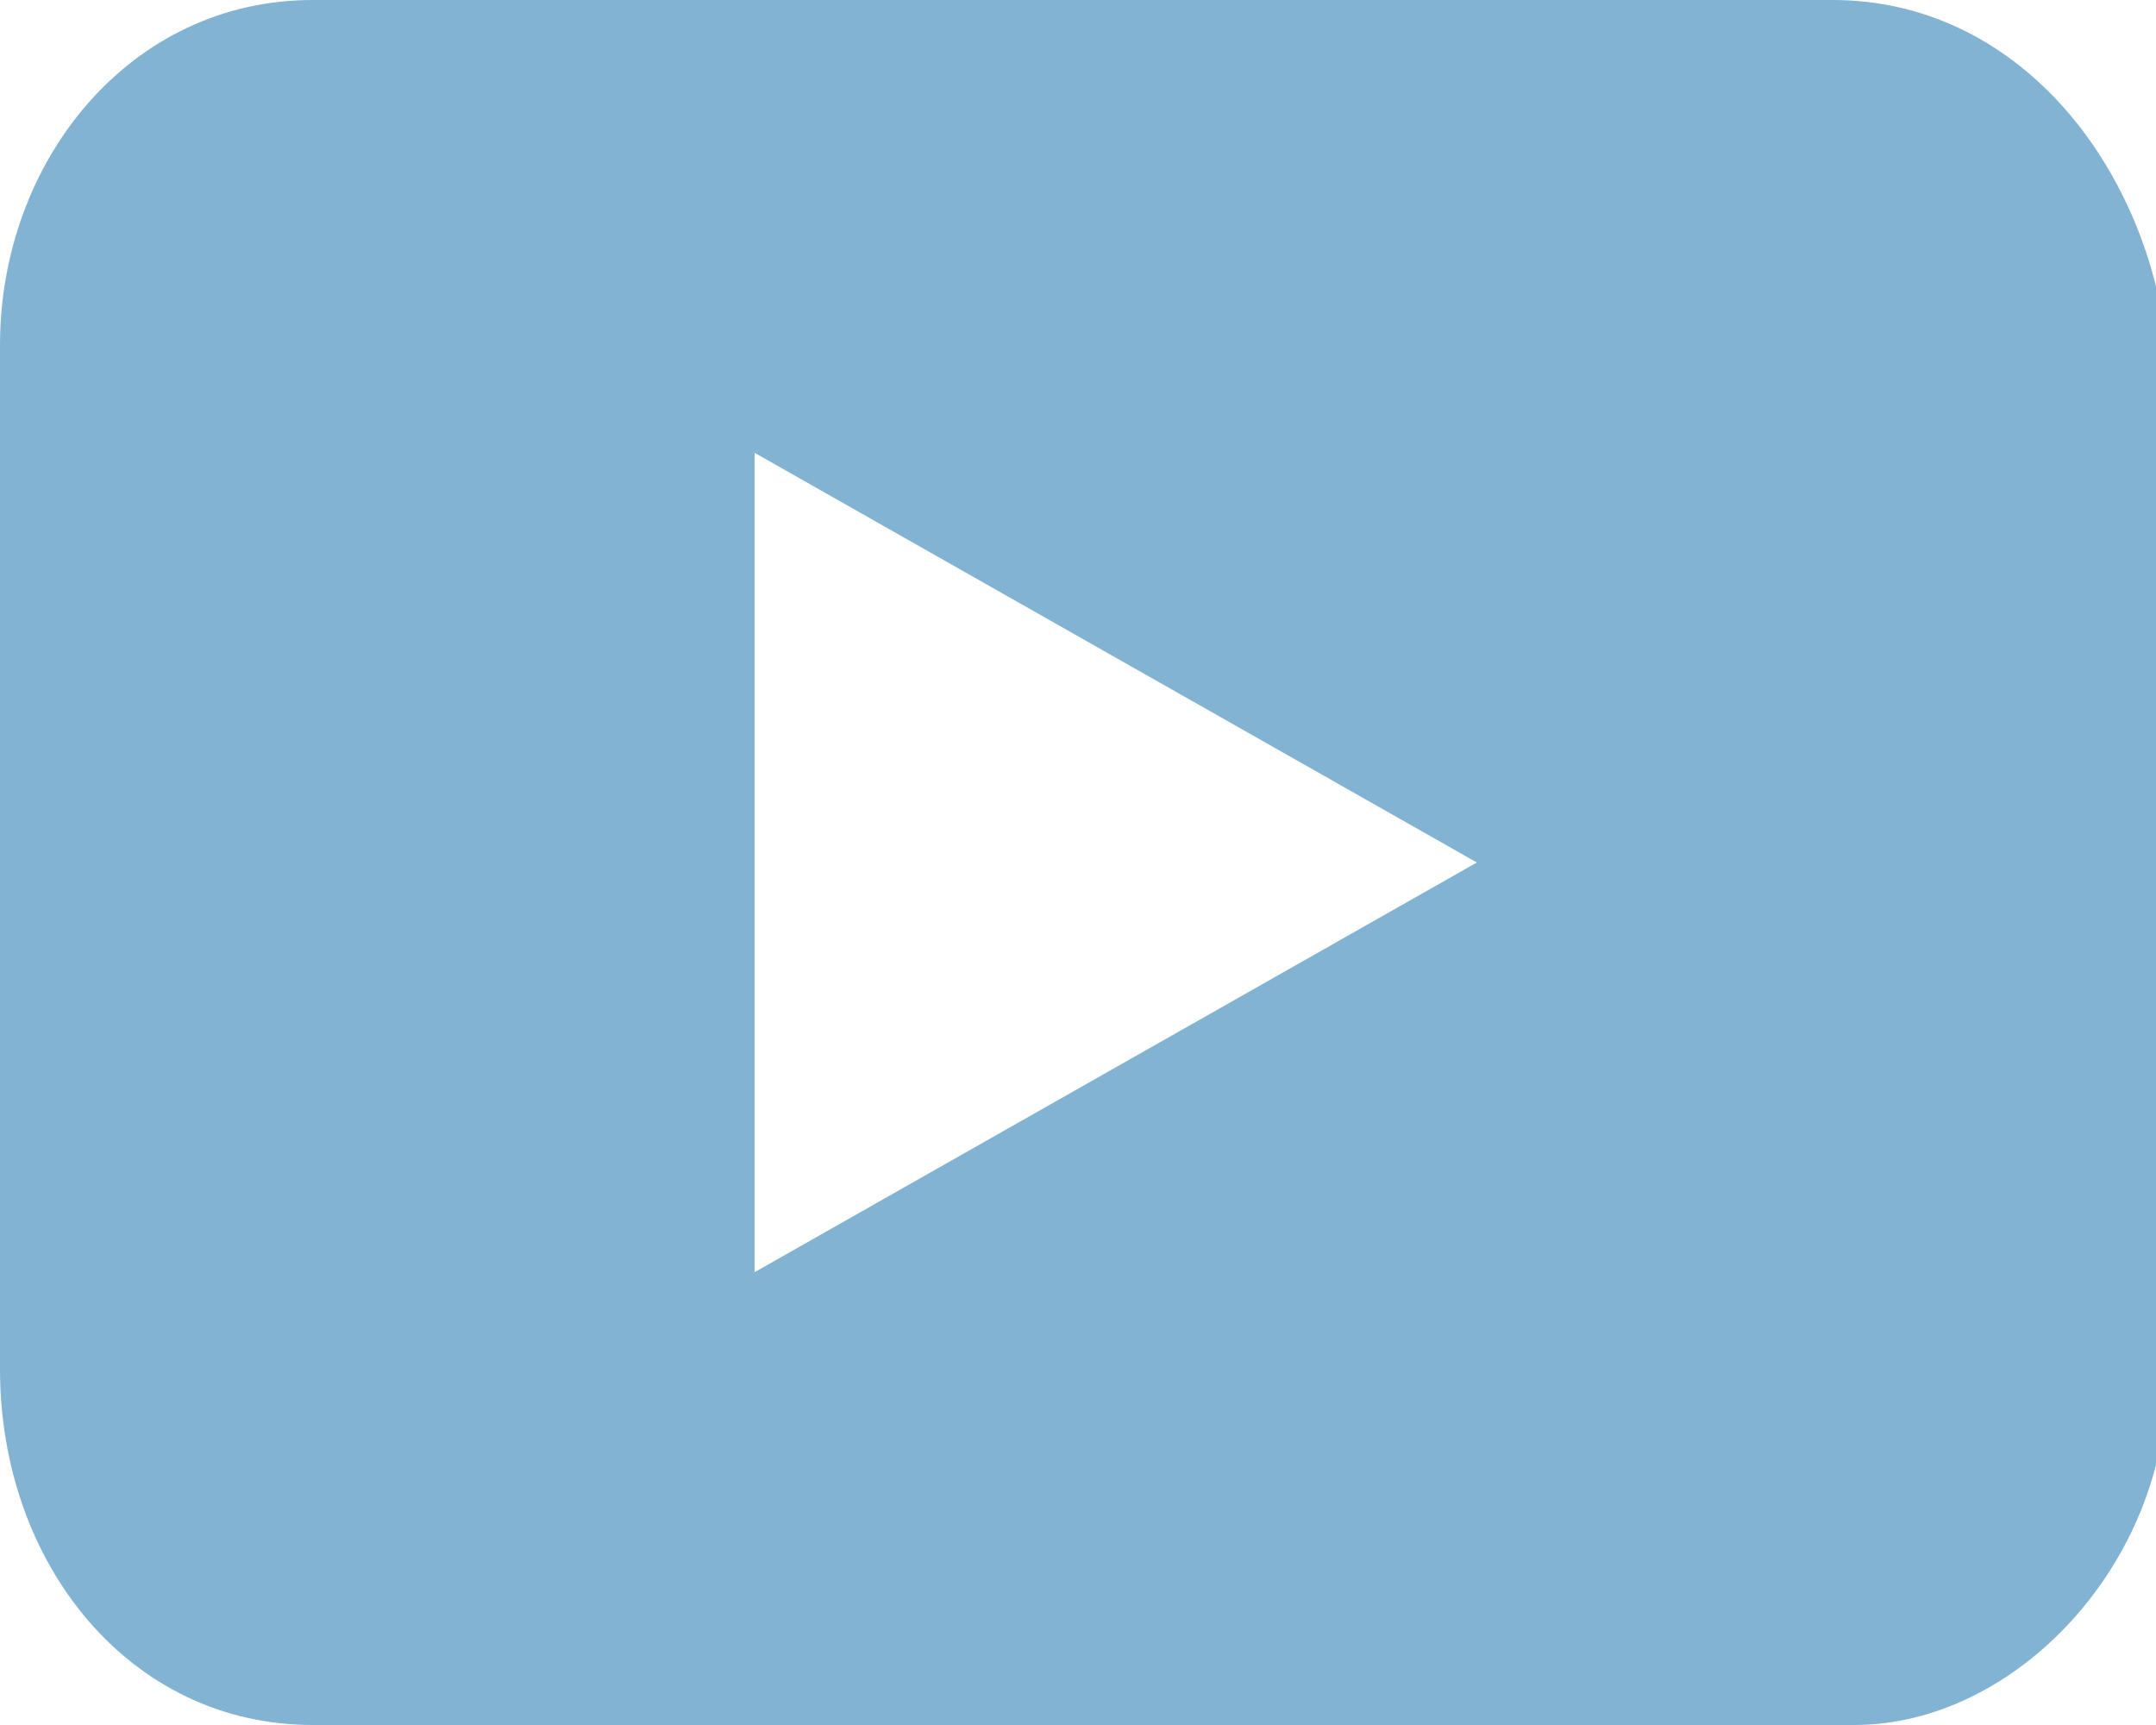
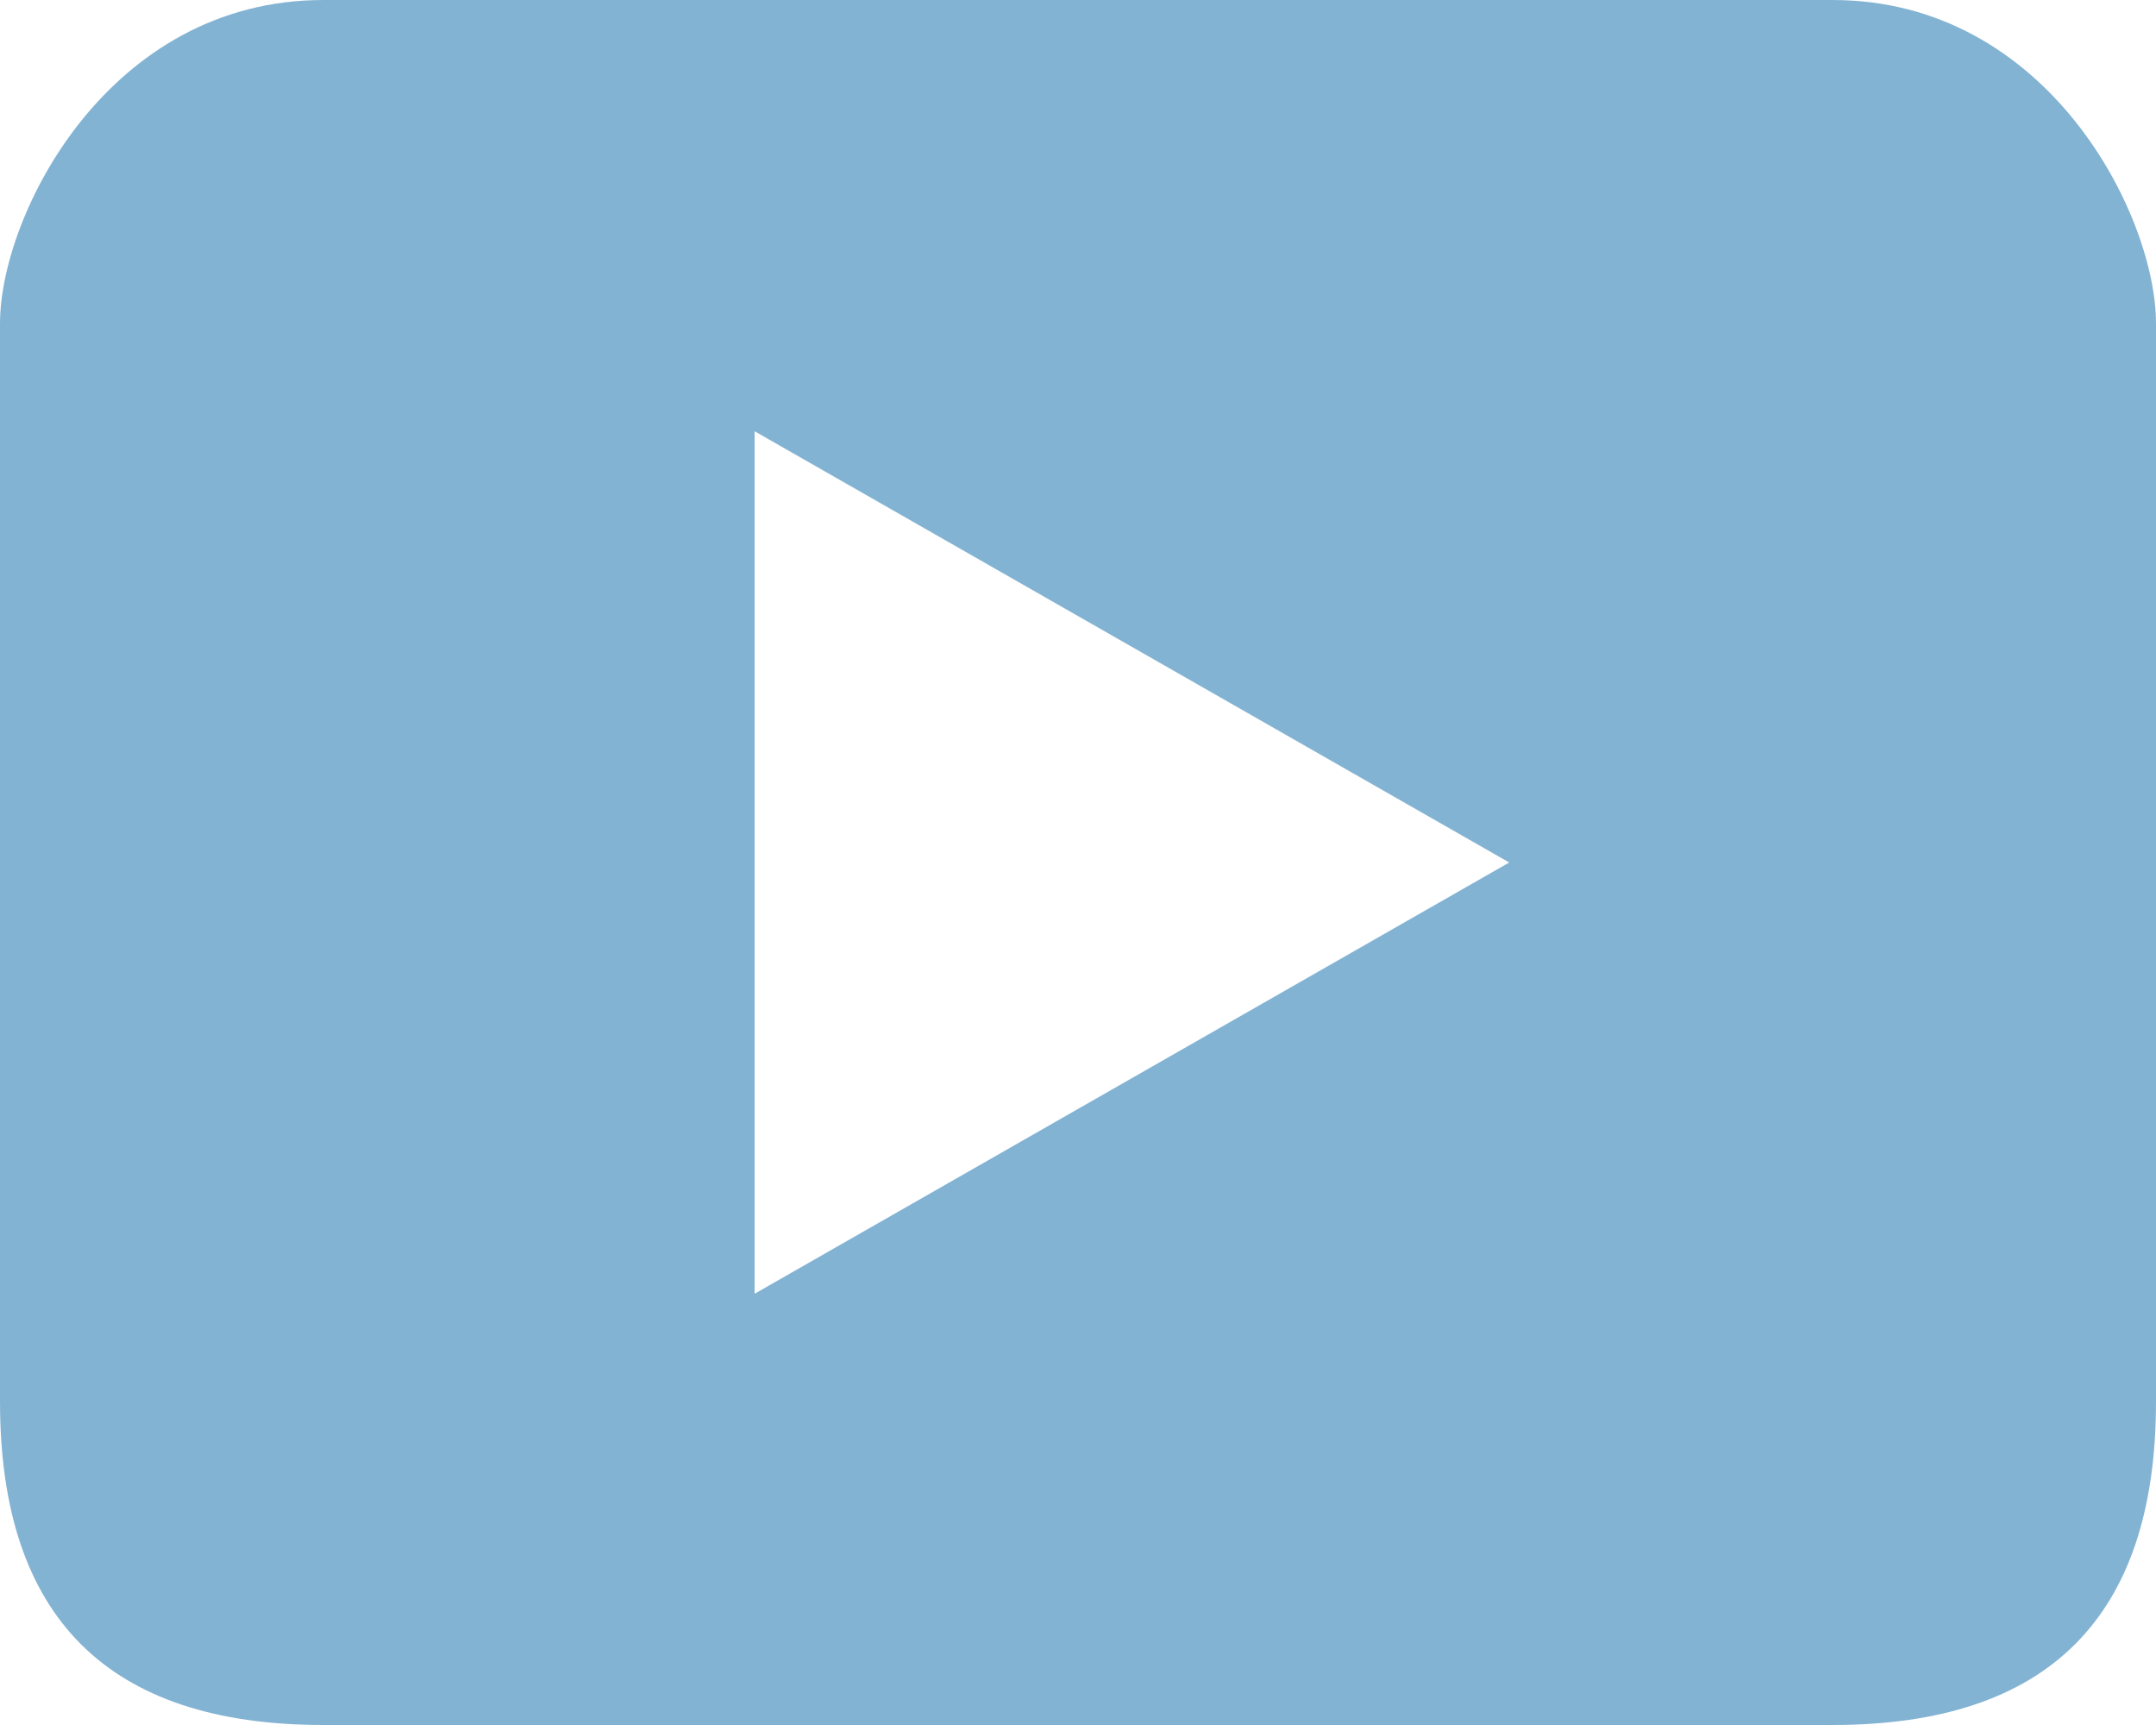
- <svg xmlns="http://www.w3.org/2000/svg" width="20" height="16" viewBox="0 0 20 16" fill="none">
-   <path d="M17 0H2.9C1.2 0 0 1.5 0 3.2V12.7C0 14.5 1.2 16 2.9 16H17.2C18.7 16 20.1 14.5 20.1 12.8V3.2C19.9 1.5 18.7 0 17 0ZM7 11.8V4.2L13.7 8L7 11.8Z" fill="#83B3D3" />
+ <svg xmlns="http://www.w3.org/2000/svg" width="20" height="16" fill="none">
+   <path d="M17 0H3C1 0 0 2 0 3v10c0 2 1 3 3 3h14c2 0 3-1 3-3V3c0-1-1-3-3-3ZM7 12V4l7 4-7 4Z" fill="#83B3D3" />
</svg>
